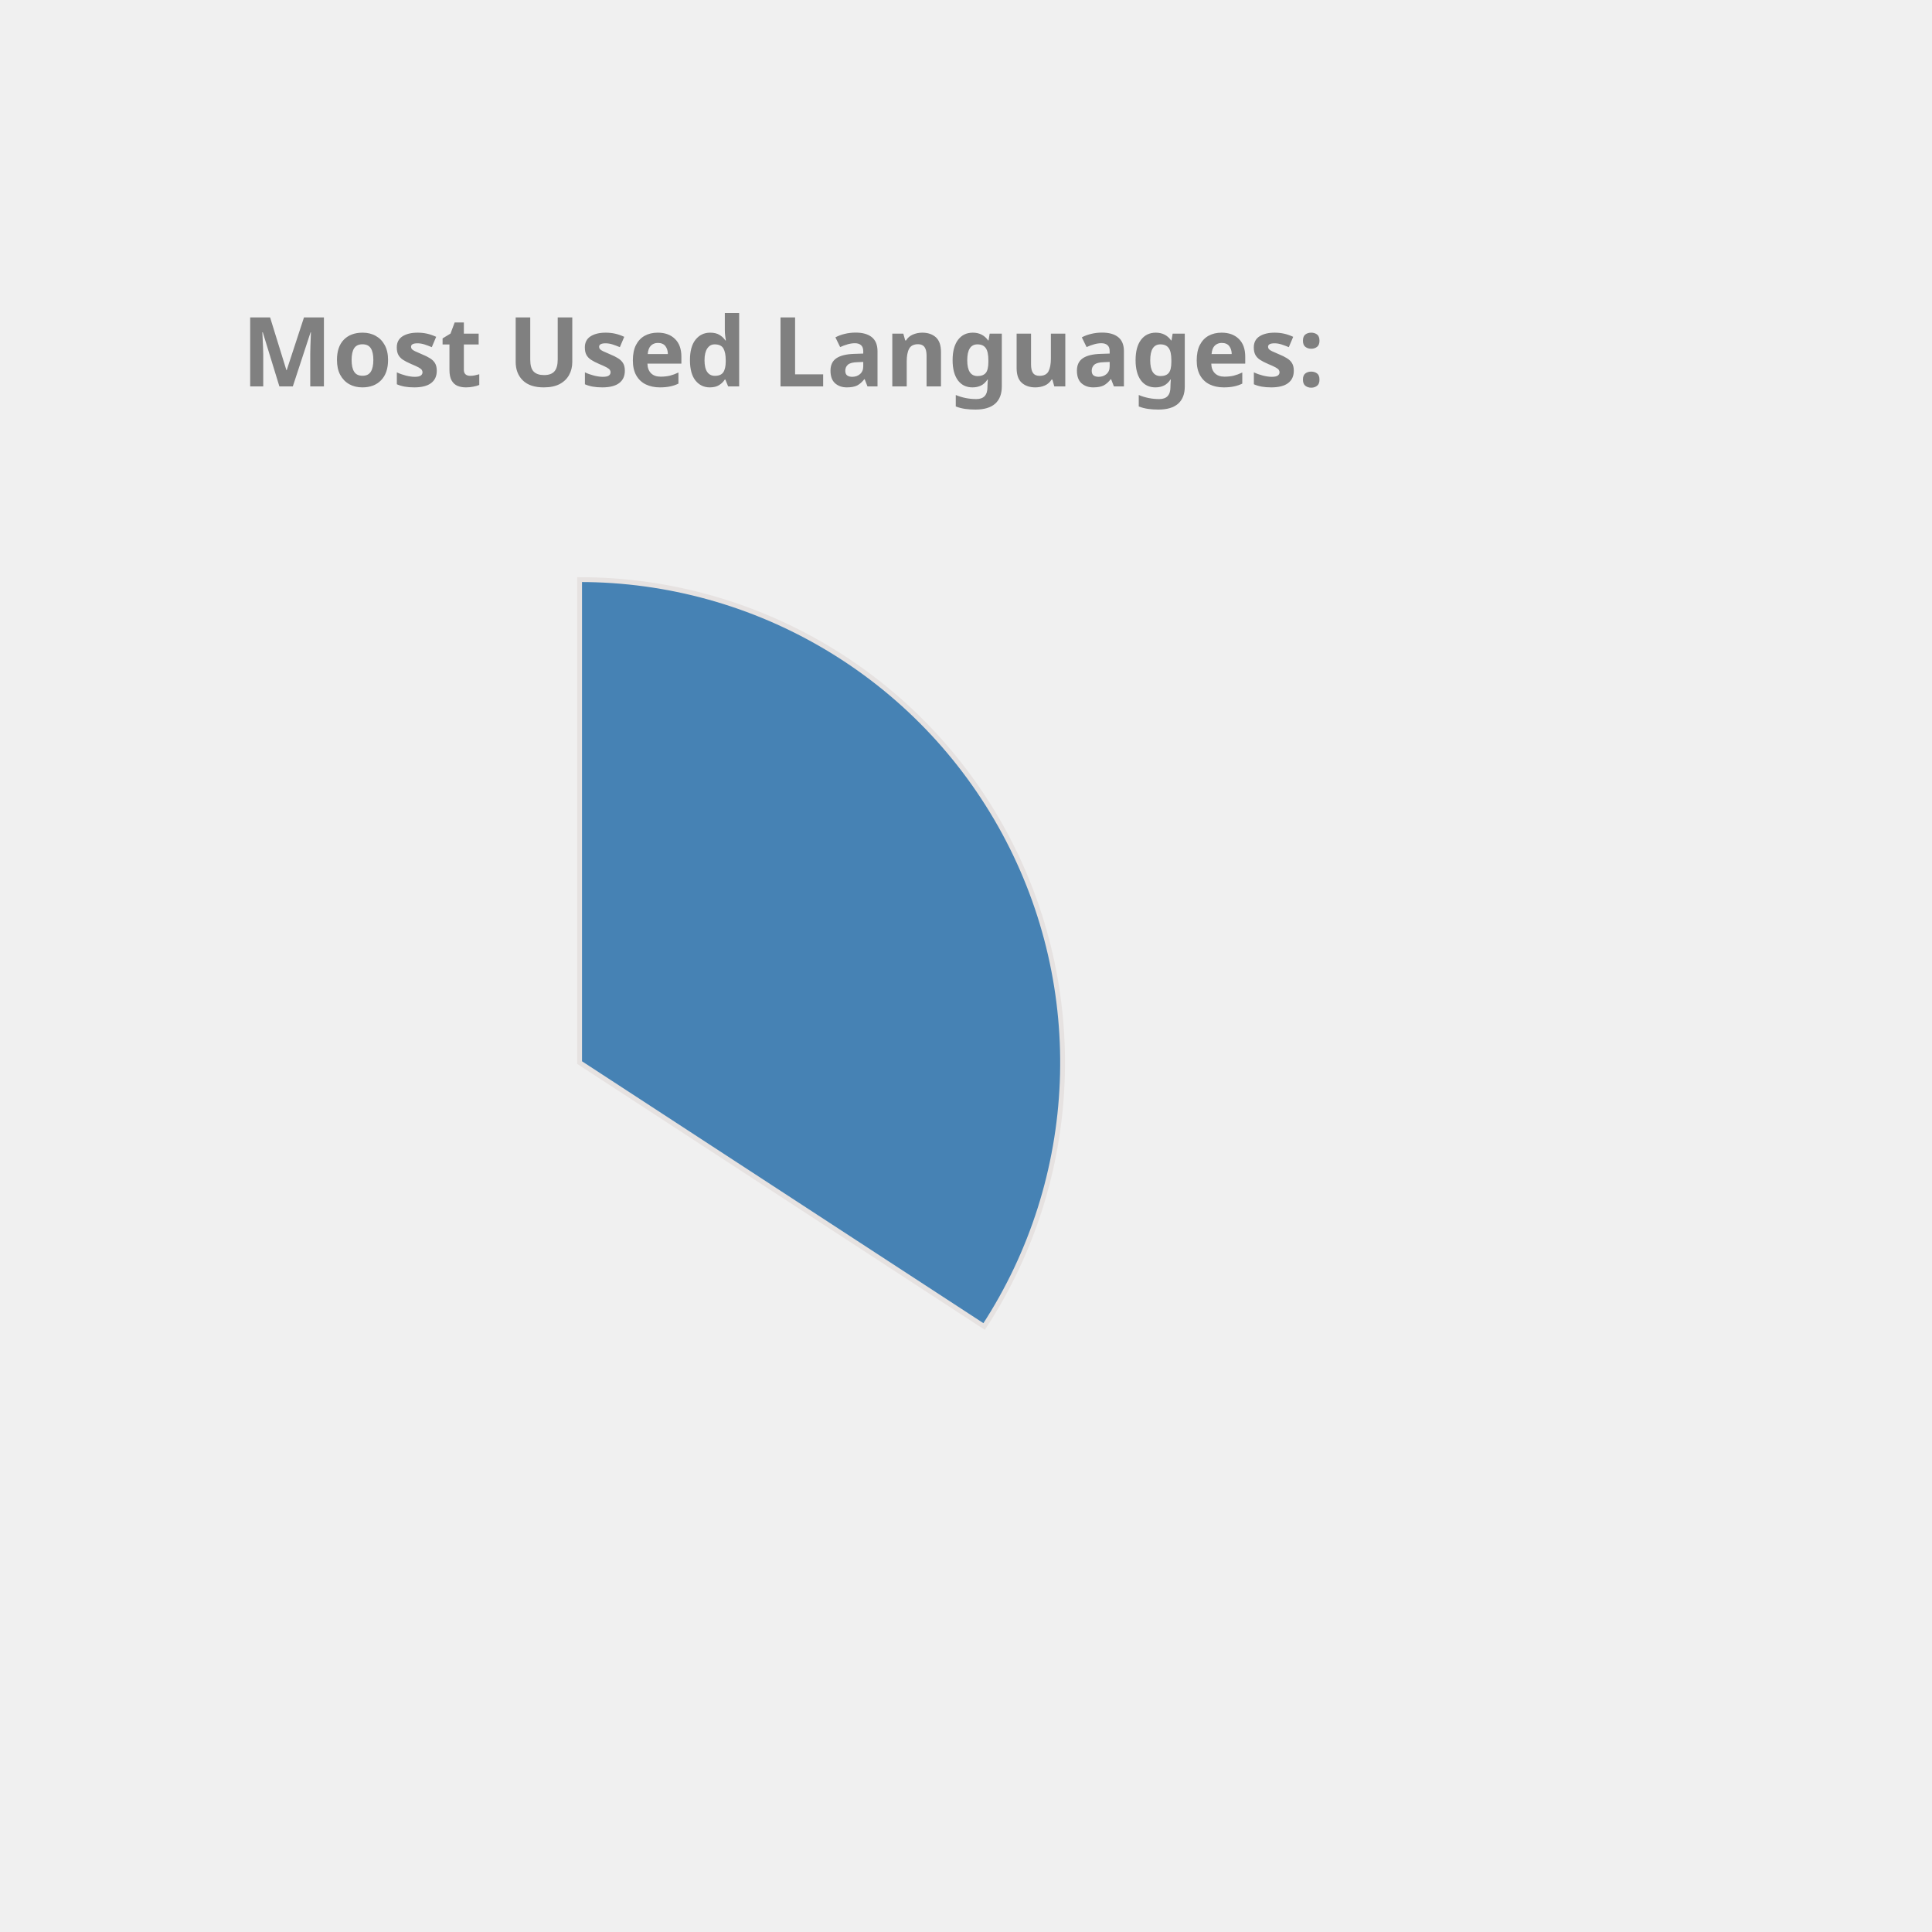
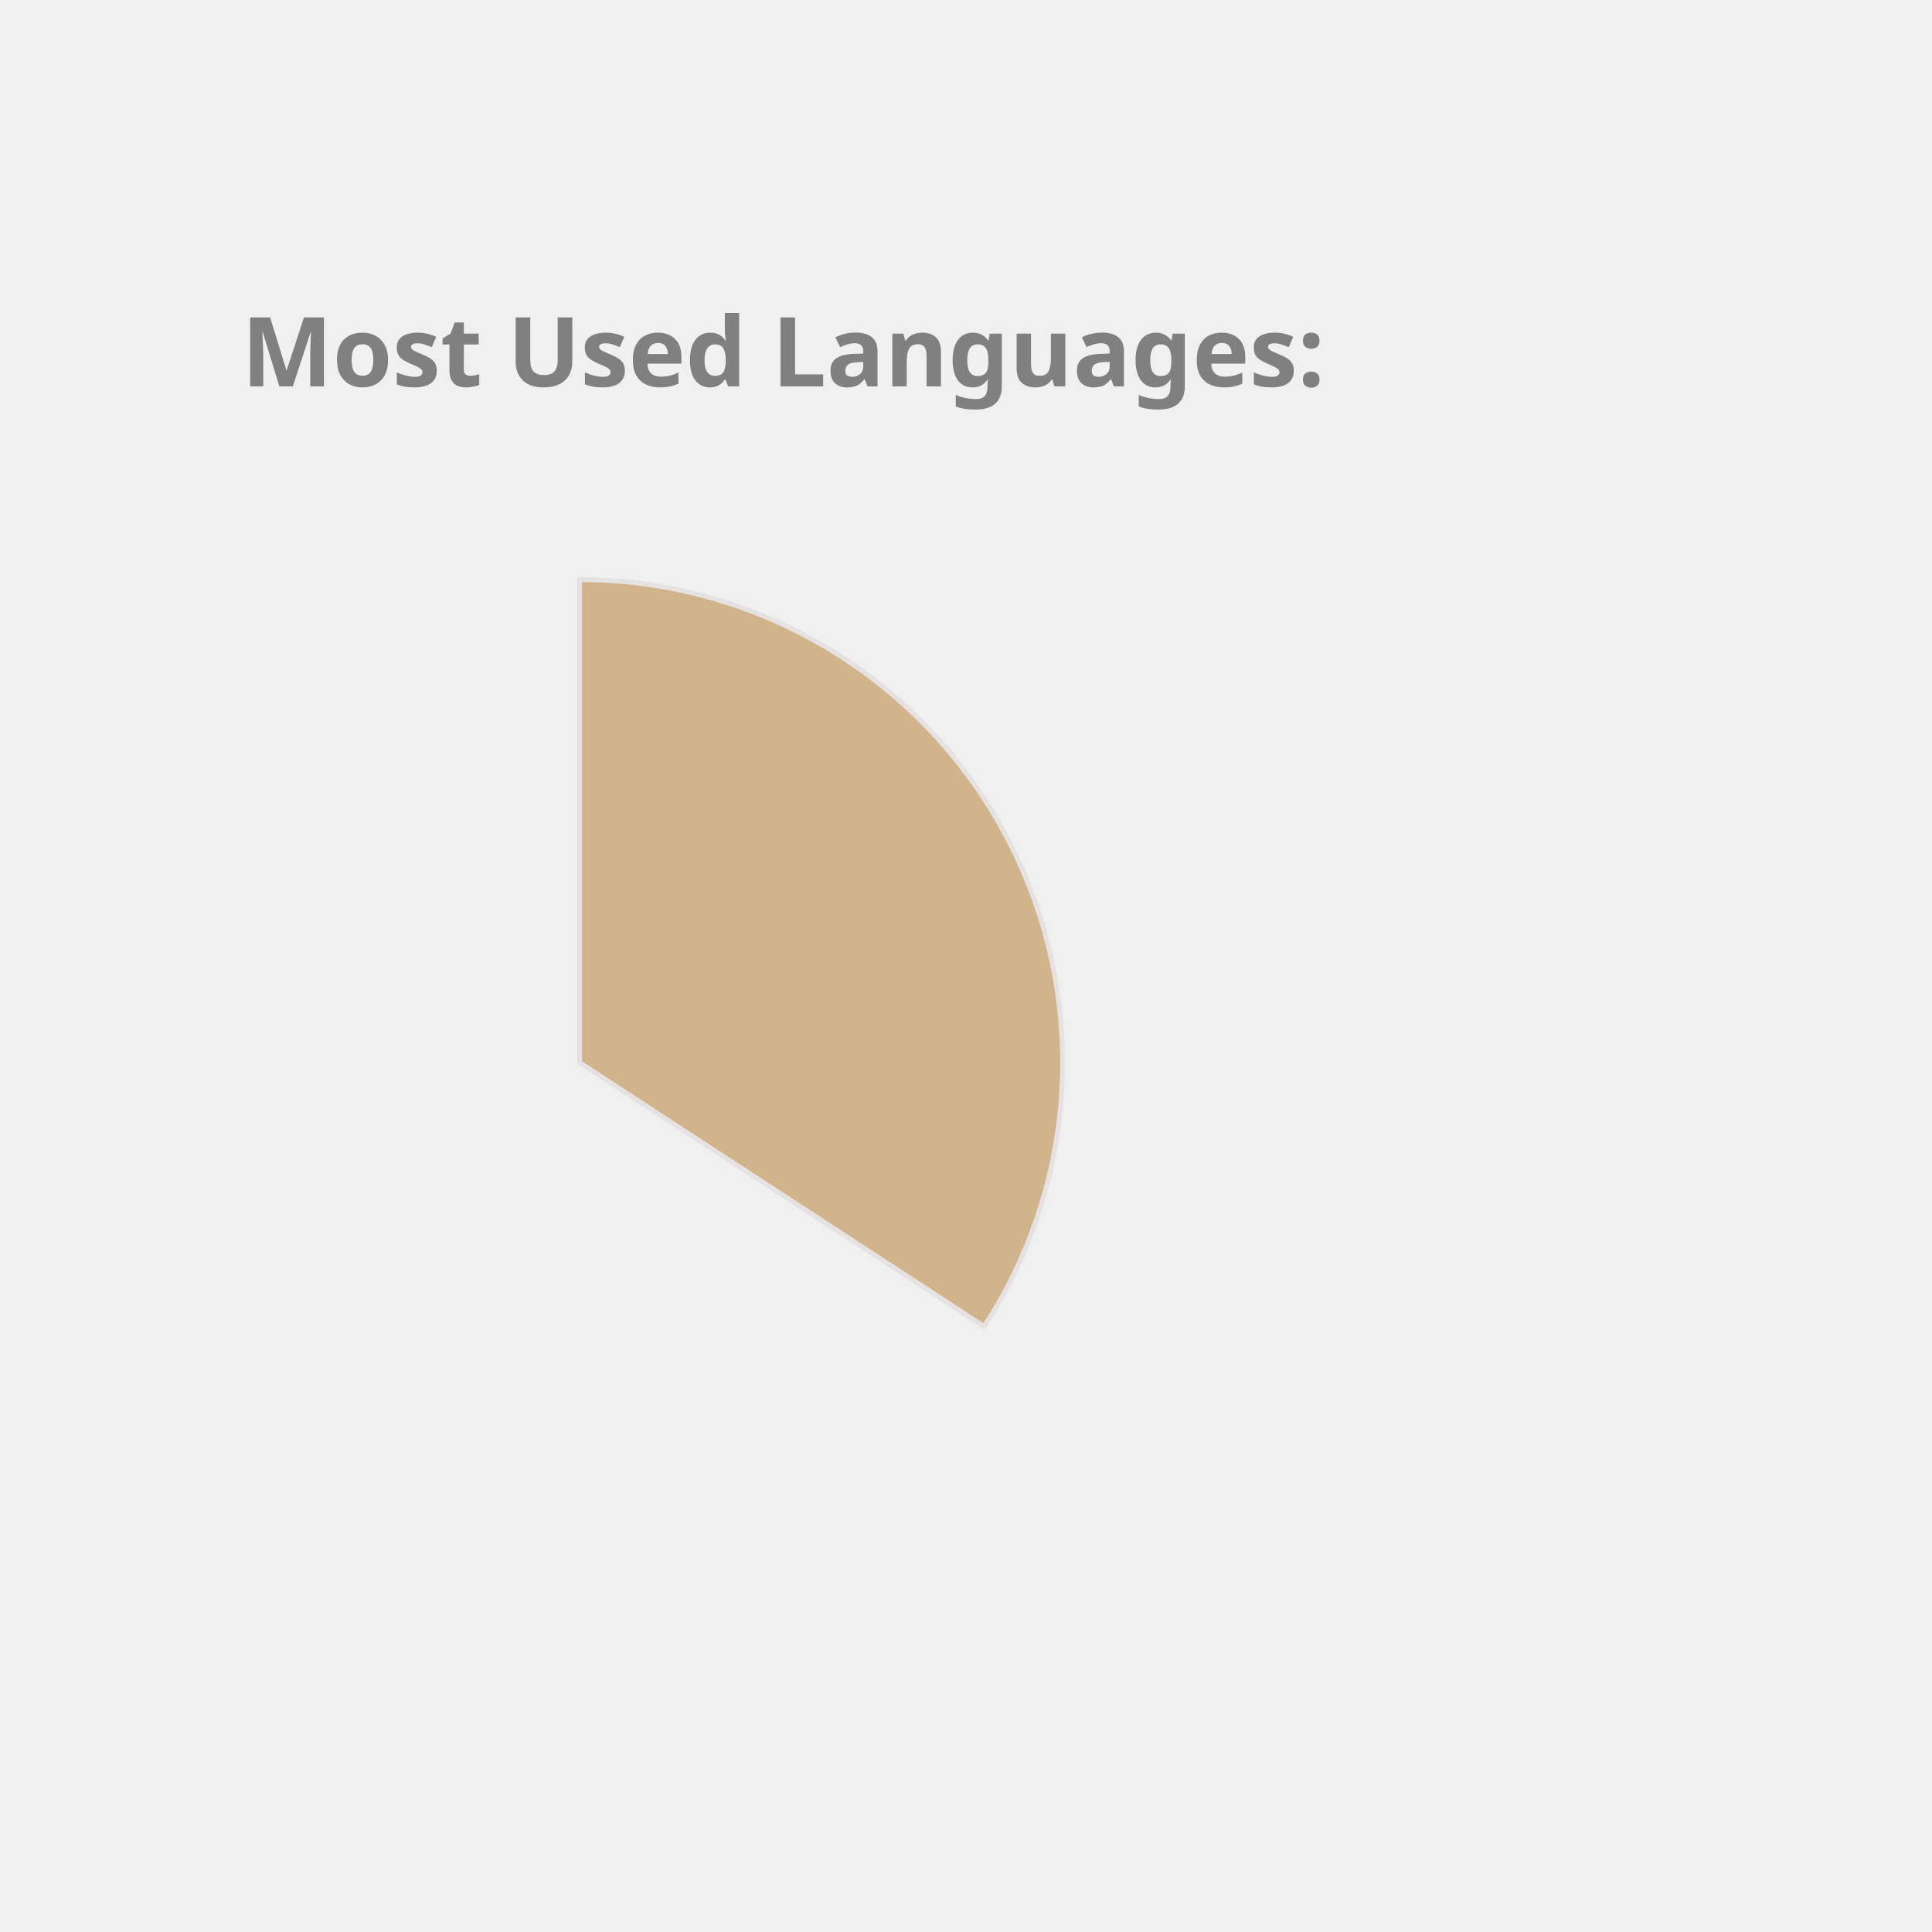
<svg xmlns="http://www.w3.org/2000/svg" height="350px" width="350px" viewBox="0 0 400 400">
  <style> 
        .label {
                font: bold 20px sans-serif;
                color: #404040;
                -webkit-text-stroke: 1px white;
        }

        path {
                stroke: #E6E2E1;
                stroke-width: 1px;
                transform: translate(60px, 100px);
        }

        .path_1 {
                animation: fadeIn 5s linear forwards;
        }

        .path_2 {
                transform: scale(0);
                animation: fadeIn 5s linear forwards 5s;
        }


        
        .path_3 {
                transform: scale(0);
                animation: fadeIn 5s linear forwards 10s;
        }


        .path_4 {
                transform: scale(0);
                animation: fadeIn 5s linear forwards 15s;
        }

        .path_5 {
                transform: scale(0);
                animation: fadeIn 5s linear forwards 20s;
        }

        .path_6 {
                transform: scale(0);
                animation: fadeIn 5s linear forwards 25s;
        }

        .path_7 {
                transform: scale(0);
                animation: fadeIn 5s linear forwards 30s;
        }

        .path_8 {
                transform: scale(0);
                animation: fadeIn 5s linear forwards 35s;
        }

        .path_9 {
                transform: scale(0);
                animation: fadeIn 5s linear forwards 40s;
        }

        .path_10 {
                transform: scale(0);
                animation: fadeIn 5s linear forwards 45s;
        }

        @keyframes fadeIn {
                0% {                        
                        transform: translate(250px, 300px) rotate(0deg) scale(0);
                        
                }
                50% {
                        transform: translate(150px, 220px) rotate(180deg) scale(0.5);
                        
                }
                
                100% {
                        transform: translate(60px, 120px) rotate(360deg) scale(1);
                        
                }
        }
        .txt_1 {
                opacity: 0;
                animation: txtShow 5s linear forwards 0s;
        }

        .txt_2 {
                opacity: 0;
                animation: txtShow 5s linear forwards 5s;
        }

        .txt_3 {
                opacity: 0;
                animation: txtShow 5s linear forwards 10s;
        }

        .txt_4 {
                opacity: 0;
                animation: txtShow 5s linear forwards 15s;
        }

        .txt_5 {
                opacity: 0;
                animation: txtShow 5s linear forwards 20s;
        }

        .txt_6 {
                opacity: 0;
                animation: txtShow 5s linear forwards 25s;
        }

        .txt_7 {
                opacity: 0;
                animation: txtShow 5s linear forwards 30s;
        }

        .txt_8 {
                opacity: 0;
                animation: txtShow 5s linear forwards 35s;
        }

        .txt_9 {
                opacity: 0;
                animation: txtShow 5s linear forwards 40s;
        }

        .txt_10 {
                opacity: 0;
                animation: txtShow 5s linear forwards 45s;
        }

        @keyframes txtShow {
                0% {                        
                        opacity: 0;
                        transform: translate(0px, 0px) scale(0);
                }
                100% {
                        opacity: 1;
                        transform: translate(0px, 0px) scale(1);
                        
                }
        }
</style>
-   <path class="path_1" d="M 60,120 L 60,20 A 100,100 0 0 1 143.753,174.639 Z" fill="SteelBlue" stroke="#fff" stroke-width="2" />
-   <text class="txt_1" x="260" y="150" fill="SteelBlue" stroke="SteelBlue" stroke-width="1">JavaScript</text>
-   <path class="path_2" d="M 60,120 L 143.753,174.639 A 100,100 0 0 1 19.135,211.269 Z" fill="MediumTurquoise" stroke="#fff" stroke-width="2" />
-   <text class="txt_2" x="260" y="170" fill="MediumTurquoise" stroke="MediumTurquoise" stroke-width="1">C++</text>
-   <path class="path_3" d="M 60,120 L 19.135,211.269 A 100,100 0 0 1 -39.556,129.411 Z" fill="Pink" stroke="#fff" stroke-width="2" />
-   <text class="txt_3" x="260" y="190" fill="Pink" stroke="Pink" stroke-width="1">Jupyter Notebook</text>
-   <path class="path_4" d="M 60,120 L -39.556,129.411 A 100,100 0 0 1 1.731,38.731 Z" fill="RosyBrown" stroke="#fff" stroke-width="2" />
-   <text class="txt_4" x="260" y="210" fill="RosyBrown" stroke="RosyBrown" stroke-width="1">Java</text>
-   <path class="path_5" d="M 60,120 L 1.731,38.731 A 100,100 0 0 1 54.348,20.16 Z" fill="Tomato" stroke="#fff" stroke-width="2" />
-   <text class="txt_5" x="260" y="230" fill="Tomato" stroke="Tomato" stroke-width="1">HTML</text>
-   <path class="path_6" d="M 60,120 L 54.348,20.16 A 100,100 0 0 1 60,20 Z" fill="Salmon" stroke="#fff" stroke-width="2" />
-   <text class="txt_6" x="260" y="250" fill="Salmon" stroke="Salmon" stroke-width="1">CSS</text>
+   <path class="path_1" d="M 60,120 L 60,20 A 100,100 0 0 1 143.753,174.639 Z" fill="Tan" stroke="#fff" stroke-width="2" />
+   <text class="txt_1" x="260" y="150" fill="Tan" stroke="Tan" stroke-width="1">JavaScript</text>
+   <path class="path_2" d="M 60,120 L 143.753,174.639 A 100,100 0 0 1 19.135,211.269 Z" fill="RosyBrown" stroke="#fff" stroke-width="2" />
+   <text class="txt_2" x="260" y="170" fill="RosyBrown" stroke="RosyBrown" stroke-width="1">C++</text>
+   <path class="path_3" d="M 60,120 L 19.135,211.269 A 100,100 0 0 1 -39.556,129.411 Z" fill="Orange" stroke="#fff" stroke-width="2" />
+   <text class="txt_3" x="260" y="190" fill="Orange" stroke="Orange" stroke-width="1">Jupyter Notebook</text>
+   <path class="path_4" d="M 60,120 L -39.556,129.411 A 100,100 0 0 1 1.731,38.731 Z" fill="Salmon" stroke="#fff" stroke-width="2" />
+   <text class="txt_4" x="260" y="210" fill="Salmon" stroke="Salmon" stroke-width="1">Java</text>
+   <path class="path_5" d="M 60,120 L 1.731,38.731 A 100,100 0 0 1 54.348,20.16 Z" fill="MediumTurquoise" stroke="#fff" stroke-width="2" />
+   <text class="txt_5" x="260" y="230" fill="MediumTurquoise" stroke="MediumTurquoise" stroke-width="1">HTML</text>
+   <path class="path_6" d="M 60,120 L 54.348,20.16 A 100,100 0 0 1 60,20 Z" fill="Tomato" stroke="#fff" stroke-width="2" />
+   <text class="txt_6" x="260" y="250" fill="Tomato" stroke="Tomato" stroke-width="1">CSS</text>
  <g class="label">
    <text x="50" y="80" fill="grey">Most Used Languages:</text>
  </g>
</svg>
